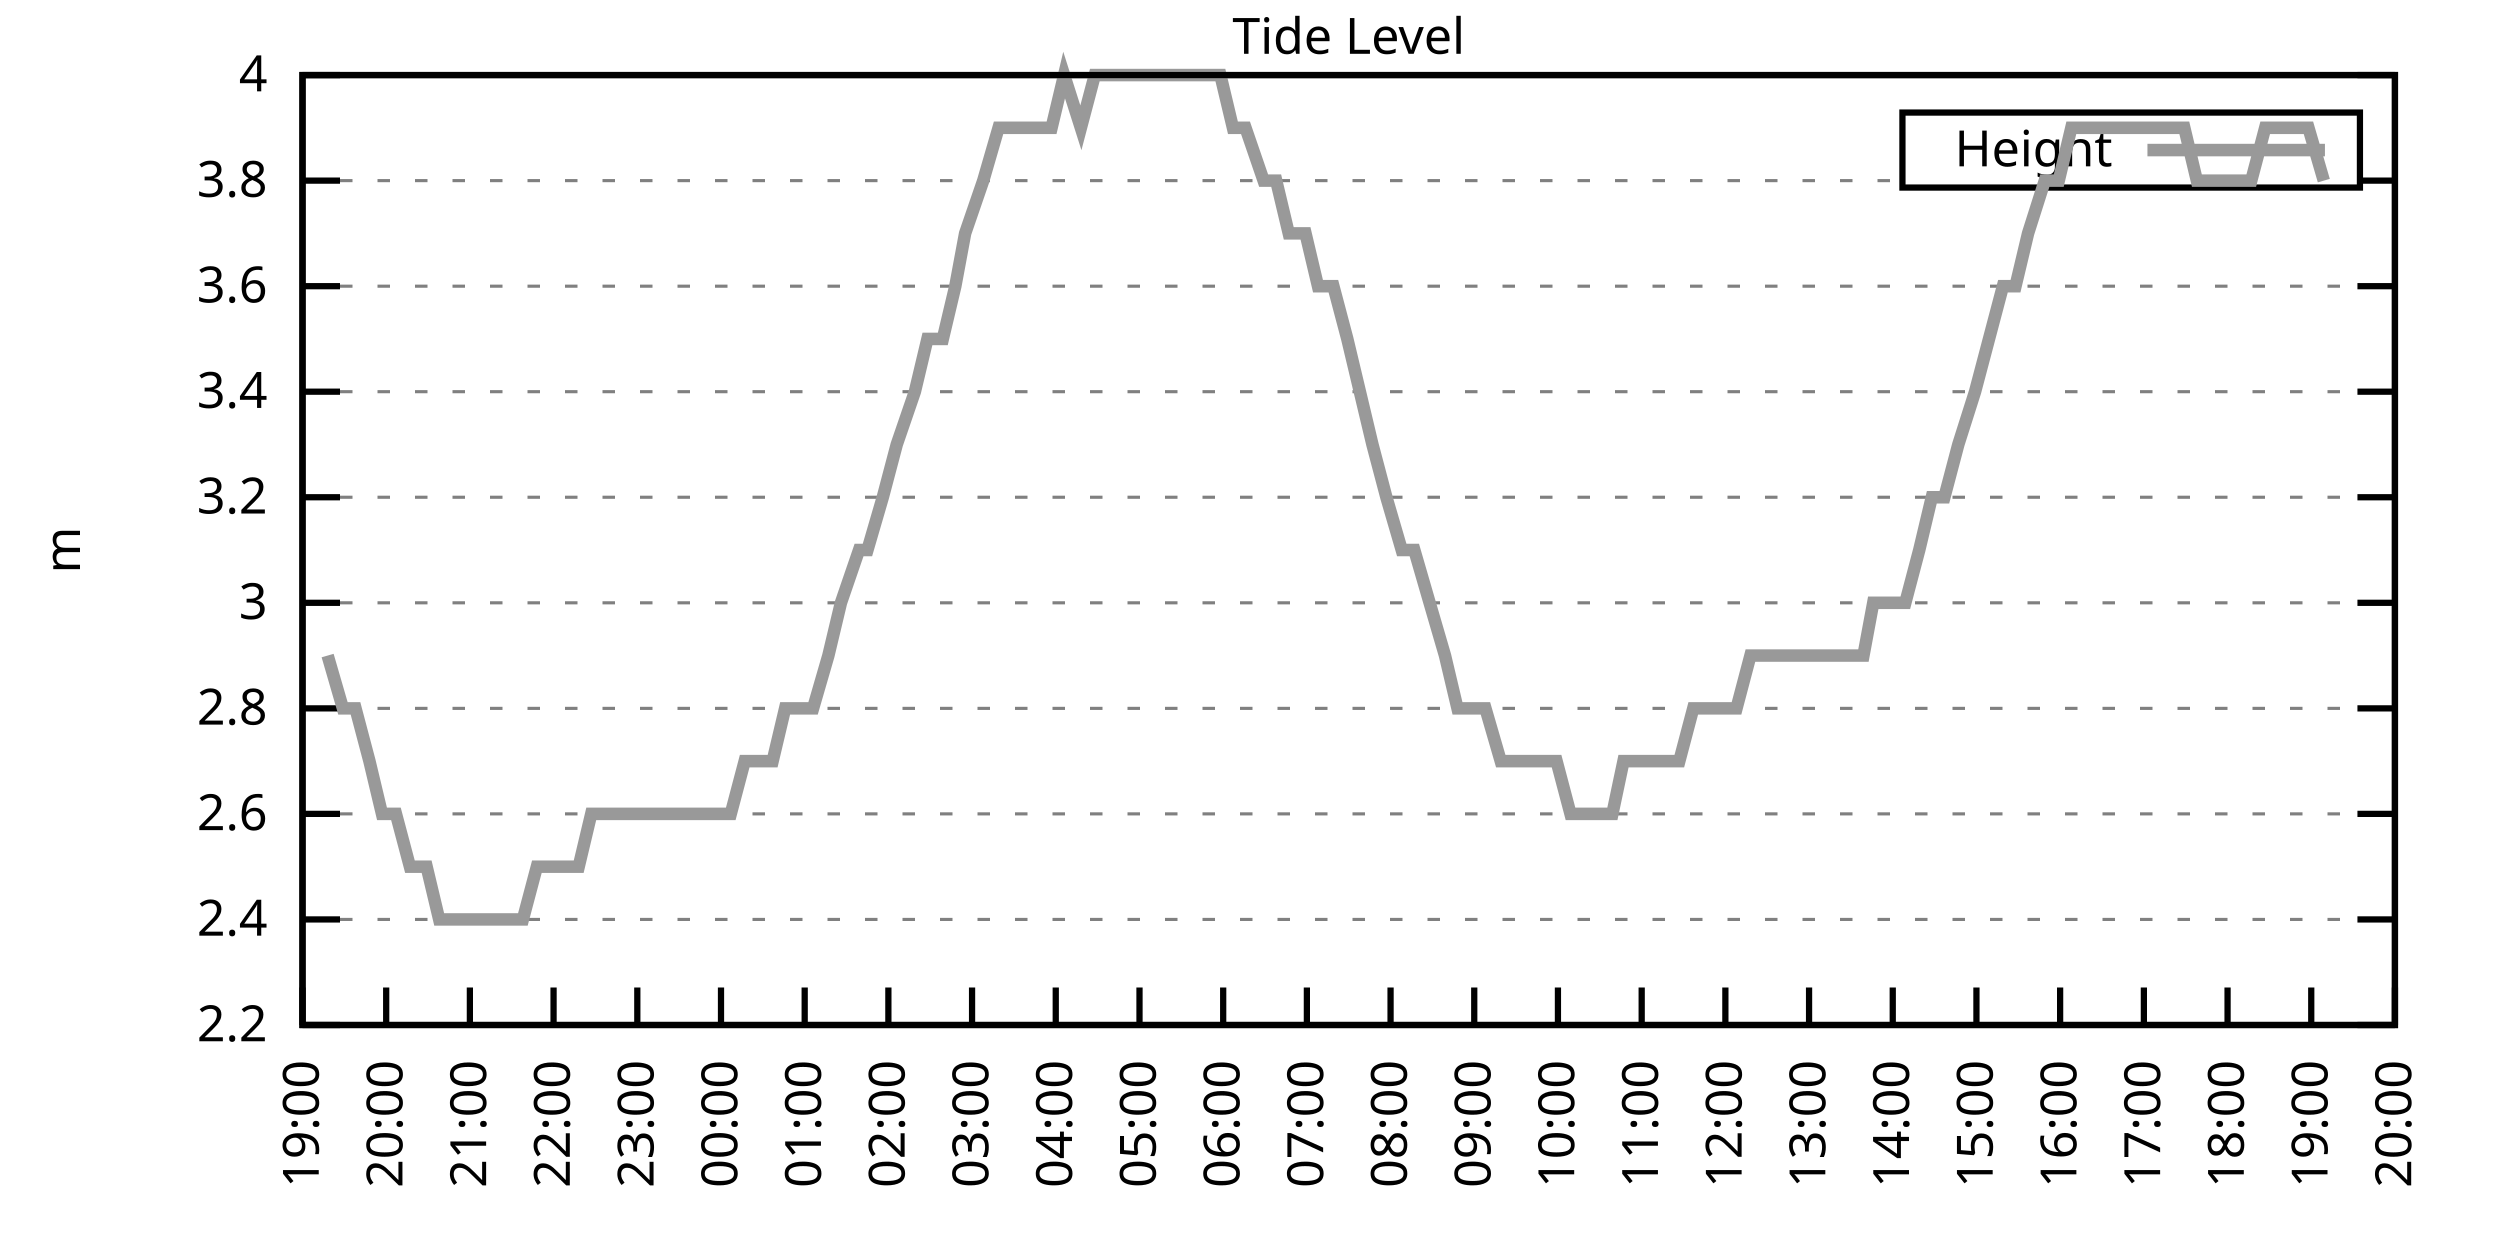
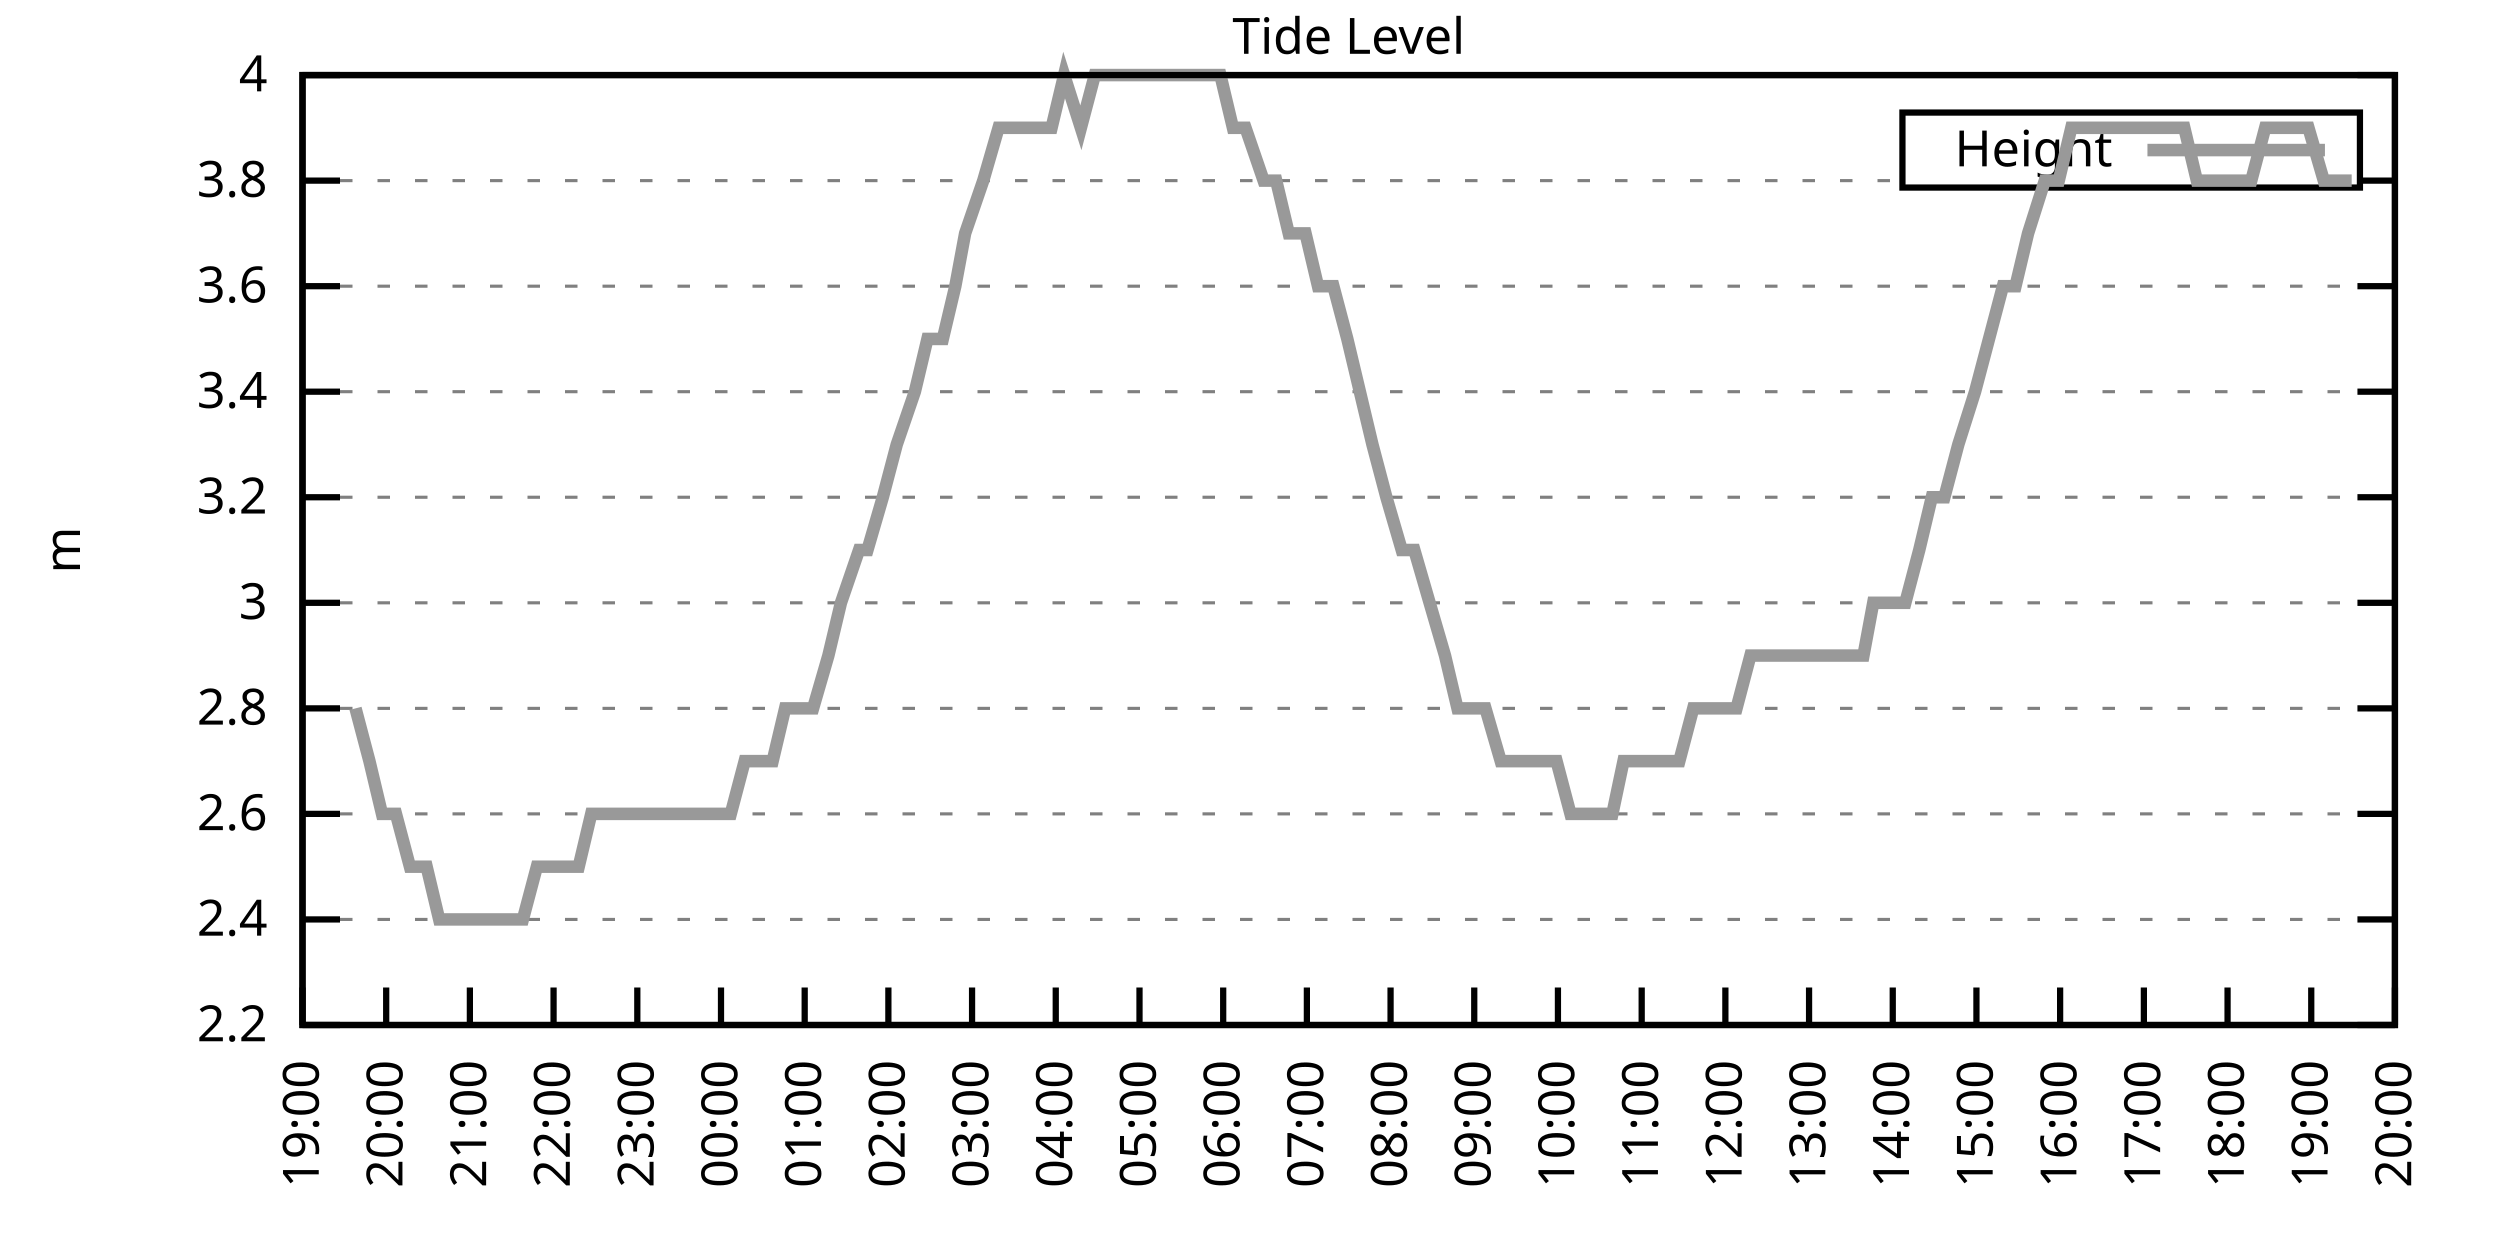
<svg xmlns="http://www.w3.org/2000/svg" xmlns:xlink="http://www.w3.org/1999/xlink" width="400" height="200" viewBox="0 0 400 200">
  <g id="gnuplot_canvas">
    <rect x="0" y="0" width="400" height="200" fill="none" />
    <defs>
      <circle id="gpDot" r="0.5" stroke-width="0.5" stroke="currentColor" />
      <path id="gpPt0" stroke-width="0.333" stroke="currentColor" d="M-1,0 h2 M0,-1 v2" />
      <path id="gpPt1" stroke-width="0.333" stroke="currentColor" d="M-1,-1 L1,1 M1,-1 L-1,1" />
      <path id="gpPt2" stroke-width="0.333" stroke="currentColor" d="M-1,0 L1,0 M0,-1 L0,1 M-1,-1 L1,1 M-1,1 L1,-1" />
      <rect id="gpPt3" stroke-width="0.333" stroke="currentColor" x="-1" y="-1" width="2" height="2" />
      <rect id="gpPt4" stroke-width="0.333" stroke="currentColor" fill="currentColor" x="-1" y="-1" width="2" height="2" />
      <circle id="gpPt5" stroke-width="0.333" stroke="currentColor" cx="0" cy="0" r="1" />
      <use xlink:href="#gpPt5" id="gpPt6" fill="currentColor" stroke="none" />
      <path id="gpPt7" stroke-width="0.333" stroke="currentColor" d="M0,-1.33 L-1.33,0.67 L1.33,0.67 z" />
      <use xlink:href="#gpPt7" id="gpPt8" fill="currentColor" stroke="none" />
      <use xlink:href="#gpPt7" id="gpPt9" stroke="currentColor" transform="rotate(180)" />
      <use xlink:href="#gpPt9" id="gpPt10" fill="currentColor" stroke="none" />
      <use xlink:href="#gpPt3" id="gpPt11" stroke="currentColor" transform="rotate(45)" />
      <use xlink:href="#gpPt11" id="gpPt12" fill="currentColor" stroke="none" />
      <path id="gpPt13" stroke-width="0.333" stroke="currentColor" d="M0,1.330 L1.265,0.411 L0.782,-1.067 L-0.782,-1.076 L-1.265,0.411 z" />
      <use xlink:href="#gpPt13" id="gpPt14" fill="currentColor" stroke="none" />
      <filter id="textbox" filterUnits="objectBoundingBox" x="0" y="0" height="1" width="1">
        <feFlood flood-color="white" flood-opacity="1" result="bgnd" />
        <feComposite in="SourceGraphic" in2="bgnd" operator="atop" />
      </filter>
      <filter id="greybox" filterUnits="objectBoundingBox" x="0" y="0" height="1" width="1">
        <feFlood flood-color="lightgrey" flood-opacity="1" result="grey" />
        <feComposite in="SourceGraphic" in2="grey" operator="atop" />
      </filter>
    </defs>
    <g fill="none" color="white" stroke="currentColor" stroke-width="1.00" stroke-linecap="butt" stroke-linejoin="miter">
</g>
    <g fill="none" color="black" stroke="currentColor" stroke-width="1.00" stroke-linecap="butt" stroke-linejoin="miter">
      <g stroke="none" shape-rendering="crispEdges">
        <polygon fill="rgb(255, 255, 255)" points="48.40,164.00 383.18,164.00 383.18,12.02 48.40,12.02 " />
      </g>
    </g>
    <g fill="none" color="black" stroke="currentColor" stroke-width="1.00" stroke-linecap="butt" stroke-linejoin="miter">
</g>
    <g fill="none" color="black" stroke="black" stroke-width="0.50" stroke-linecap="butt" stroke-linejoin="miter">
</g>
    <g fill="none" color="gray" stroke="currentColor" stroke-width="0.50" stroke-linecap="butt" stroke-linejoin="miter">
      <path stroke="gray" stroke-dasharray="2,4" class="gridline" d="M48.40,164.00 L383.19,164.00  " />
    </g>
    <g fill="none" color="gray" stroke="gray" stroke-width="1.00" stroke-linecap="butt" stroke-linejoin="miter">
</g>
    <g fill="none" color="black" stroke="currentColor" stroke-width="1.00" stroke-linecap="butt" stroke-linejoin="miter">
      <path stroke="black" d="M48.40,164.00 L54.40,164.00 M383.19,164.00 L377.19,164.00  " />
      <g transform="translate(42.80,166.60)" stroke="none" fill="black" font-family="Sans" font-size="8.00" text-anchor="end">
        <text>
          <tspan font-family="Sans"> 2.2</tspan>
        </text>
      </g>
    </g>
    <g fill="none" color="black" stroke="currentColor" stroke-width="1.00" stroke-linecap="butt" stroke-linejoin="miter">
</g>
    <g fill="none" color="black" stroke="black" stroke-width="0.50" stroke-linecap="butt" stroke-linejoin="miter">
</g>
    <g fill="none" color="gray" stroke="currentColor" stroke-width="0.50" stroke-linecap="butt" stroke-linejoin="miter">
      <path stroke="gray" stroke-dasharray="2,4" class="gridline" d="M48.40,147.11 L383.19,147.11  " />
    </g>
    <g fill="none" color="gray" stroke="gray" stroke-width="1.00" stroke-linecap="butt" stroke-linejoin="miter">
</g>
    <g fill="none" color="black" stroke="currentColor" stroke-width="1.00" stroke-linecap="butt" stroke-linejoin="miter">
      <path stroke="black" d="M48.40,147.11 L54.40,147.11 M383.19,147.11 L377.19,147.11  " />
      <g transform="translate(42.80,149.71)" stroke="none" fill="black" font-family="Sans" font-size="8.00" text-anchor="end">
        <text>
          <tspan font-family="Sans"> 2.4</tspan>
        </text>
      </g>
    </g>
    <g fill="none" color="black" stroke="currentColor" stroke-width="1.00" stroke-linecap="butt" stroke-linejoin="miter">
</g>
    <g fill="none" color="black" stroke="black" stroke-width="0.50" stroke-linecap="butt" stroke-linejoin="miter">
</g>
    <g fill="none" color="gray" stroke="currentColor" stroke-width="0.50" stroke-linecap="butt" stroke-linejoin="miter">
      <path stroke="gray" stroke-dasharray="2,4" class="gridline" d="M48.40,130.22 L383.19,130.22  " />
    </g>
    <g fill="none" color="gray" stroke="gray" stroke-width="1.00" stroke-linecap="butt" stroke-linejoin="miter">
</g>
    <g fill="none" color="black" stroke="currentColor" stroke-width="1.00" stroke-linecap="butt" stroke-linejoin="miter">
      <path stroke="black" d="M48.40,130.22 L54.40,130.22 M383.19,130.22 L377.19,130.22  " />
      <g transform="translate(42.80,132.82)" stroke="none" fill="black" font-family="Sans" font-size="8.00" text-anchor="end">
        <text>
          <tspan font-family="Sans"> 2.6</tspan>
        </text>
      </g>
    </g>
    <g fill="none" color="black" stroke="currentColor" stroke-width="1.00" stroke-linecap="butt" stroke-linejoin="miter">
</g>
    <g fill="none" color="black" stroke="black" stroke-width="0.50" stroke-linecap="butt" stroke-linejoin="miter">
</g>
    <g fill="none" color="gray" stroke="currentColor" stroke-width="0.50" stroke-linecap="butt" stroke-linejoin="miter">
      <path stroke="gray" stroke-dasharray="2,4" class="gridline" d="M48.40,113.34 L383.19,113.34  " />
    </g>
    <g fill="none" color="gray" stroke="gray" stroke-width="1.00" stroke-linecap="butt" stroke-linejoin="miter">
</g>
    <g fill="none" color="black" stroke="currentColor" stroke-width="1.00" stroke-linecap="butt" stroke-linejoin="miter">
      <path stroke="black" d="M48.40,113.34 L54.40,113.34 M383.19,113.34 L377.19,113.34  " />
      <g transform="translate(42.80,115.94)" stroke="none" fill="black" font-family="Sans" font-size="8.00" text-anchor="end">
        <text>
          <tspan font-family="Sans"> 2.8</tspan>
        </text>
      </g>
    </g>
    <g fill="none" color="black" stroke="currentColor" stroke-width="1.00" stroke-linecap="butt" stroke-linejoin="miter">
</g>
    <g fill="none" color="black" stroke="black" stroke-width="0.50" stroke-linecap="butt" stroke-linejoin="miter">
</g>
    <g fill="none" color="gray" stroke="currentColor" stroke-width="0.50" stroke-linecap="butt" stroke-linejoin="miter">
      <path stroke="gray" stroke-dasharray="2,4" class="gridline" d="M48.40,96.45 L383.19,96.45  " />
    </g>
    <g fill="none" color="gray" stroke="gray" stroke-width="1.00" stroke-linecap="butt" stroke-linejoin="miter">
</g>
    <g fill="none" color="black" stroke="currentColor" stroke-width="1.00" stroke-linecap="butt" stroke-linejoin="miter">
      <path stroke="black" d="M48.40,96.45 L54.40,96.45 M383.19,96.45 L377.19,96.45  " />
      <g transform="translate(42.80,99.05)" stroke="none" fill="black" font-family="Sans" font-size="8.00" text-anchor="end">
        <text>
          <tspan font-family="Sans"> 3</tspan>
        </text>
      </g>
    </g>
    <g fill="none" color="black" stroke="currentColor" stroke-width="1.00" stroke-linecap="butt" stroke-linejoin="miter">
</g>
    <g fill="none" color="black" stroke="black" stroke-width="0.50" stroke-linecap="butt" stroke-linejoin="miter">
</g>
    <g fill="none" color="gray" stroke="currentColor" stroke-width="0.50" stroke-linecap="butt" stroke-linejoin="miter">
      <path stroke="gray" stroke-dasharray="2,4" class="gridline" d="M48.40,79.56 L383.19,79.56  " />
    </g>
    <g fill="none" color="gray" stroke="gray" stroke-width="1.00" stroke-linecap="butt" stroke-linejoin="miter">
</g>
    <g fill="none" color="black" stroke="currentColor" stroke-width="1.00" stroke-linecap="butt" stroke-linejoin="miter">
      <path stroke="black" d="M48.40,79.56 L54.40,79.56 M383.19,79.56 L377.19,79.56  " />
      <g transform="translate(42.80,82.16)" stroke="none" fill="black" font-family="Sans" font-size="8.00" text-anchor="end">
        <text>
          <tspan font-family="Sans"> 3.2</tspan>
        </text>
      </g>
    </g>
    <g fill="none" color="black" stroke="currentColor" stroke-width="1.00" stroke-linecap="butt" stroke-linejoin="miter">
</g>
    <g fill="none" color="black" stroke="black" stroke-width="0.50" stroke-linecap="butt" stroke-linejoin="miter">
</g>
    <g fill="none" color="gray" stroke="currentColor" stroke-width="0.50" stroke-linecap="butt" stroke-linejoin="miter">
      <path stroke="gray" stroke-dasharray="2,4" class="gridline" d="M48.40,62.67 L383.19,62.67  " />
    </g>
    <g fill="none" color="gray" stroke="gray" stroke-width="1.00" stroke-linecap="butt" stroke-linejoin="miter">
</g>
    <g fill="none" color="black" stroke="currentColor" stroke-width="1.00" stroke-linecap="butt" stroke-linejoin="miter">
      <path stroke="black" d="M48.40,62.67 L54.40,62.67 M383.19,62.67 L377.19,62.67  " />
      <g transform="translate(42.80,65.27)" stroke="none" fill="black" font-family="Sans" font-size="8.00" text-anchor="end">
        <text>
          <tspan font-family="Sans"> 3.4</tspan>
        </text>
      </g>
    </g>
    <g fill="none" color="black" stroke="currentColor" stroke-width="1.00" stroke-linecap="butt" stroke-linejoin="miter">
</g>
    <g fill="none" color="black" stroke="black" stroke-width="0.50" stroke-linecap="butt" stroke-linejoin="miter">
</g>
    <g fill="none" color="gray" stroke="currentColor" stroke-width="0.50" stroke-linecap="butt" stroke-linejoin="miter">
      <path stroke="gray" stroke-dasharray="2,4" class="gridline" d="M48.40,45.79 L383.19,45.79  " />
    </g>
    <g fill="none" color="gray" stroke="gray" stroke-width="1.00" stroke-linecap="butt" stroke-linejoin="miter">
</g>
    <g fill="none" color="black" stroke="currentColor" stroke-width="1.00" stroke-linecap="butt" stroke-linejoin="miter">
      <path stroke="black" d="M48.40,45.79 L54.40,45.79 M383.19,45.79 L377.19,45.79  " />
      <g transform="translate(42.80,48.39)" stroke="none" fill="black" font-family="Sans" font-size="8.00" text-anchor="end">
        <text>
          <tspan font-family="Sans"> 3.6</tspan>
        </text>
      </g>
    </g>
    <g fill="none" color="black" stroke="currentColor" stroke-width="1.00" stroke-linecap="butt" stroke-linejoin="miter">
</g>
    <g fill="none" color="black" stroke="black" stroke-width="0.50" stroke-linecap="butt" stroke-linejoin="miter">
</g>
    <g fill="none" color="gray" stroke="currentColor" stroke-width="0.50" stroke-linecap="butt" stroke-linejoin="miter">
      <path stroke="gray" stroke-dasharray="2,4" class="gridline" d="M48.40,28.90 L304.39,28.90 M377.59,28.90 L383.19,28.90  " />
    </g>
    <g fill="none" color="gray" stroke="gray" stroke-width="1.00" stroke-linecap="butt" stroke-linejoin="miter">
</g>
    <g fill="none" color="black" stroke="currentColor" stroke-width="1.00" stroke-linecap="butt" stroke-linejoin="miter">
      <path stroke="black" d="M48.40,28.90 L54.40,28.90 M383.19,28.90 L377.19,28.90  " />
      <g transform="translate(42.80,31.50)" stroke="none" fill="black" font-family="Sans" font-size="8.00" text-anchor="end">
        <text>
          <tspan font-family="Sans"> 3.8</tspan>
        </text>
      </g>
    </g>
    <g fill="none" color="black" stroke="currentColor" stroke-width="1.00" stroke-linecap="butt" stroke-linejoin="miter">
</g>
    <g fill="none" color="black" stroke="black" stroke-width="0.50" stroke-linecap="butt" stroke-linejoin="miter">
</g>
    <g fill="none" color="gray" stroke="currentColor" stroke-width="0.50" stroke-linecap="butt" stroke-linejoin="miter">
      <path stroke="gray" stroke-dasharray="2,4" class="gridline" d="M48.40,12.01 L383.19,12.01  " />
    </g>
    <g fill="none" color="gray" stroke="gray" stroke-width="1.00" stroke-linecap="butt" stroke-linejoin="miter">
</g>
    <g fill="none" color="black" stroke="currentColor" stroke-width="1.00" stroke-linecap="butt" stroke-linejoin="miter">
      <path stroke="black" d="M48.40,12.01 L54.40,12.01 M383.19,12.01 L377.19,12.01  " />
      <g transform="translate(42.80,14.61)" stroke="none" fill="black" font-family="Sans" font-size="8.00" text-anchor="end">
        <text>
          <tspan font-family="Sans"> 4</tspan>
        </text>
      </g>
    </g>
    <g fill="none" color="black" stroke="currentColor" stroke-width="1.00" stroke-linecap="butt" stroke-linejoin="miter">
      <path stroke="black" d="M48.40,164.00 L48.40,158.00  " />
      <g transform="translate(51.00,169.60) rotate(270.00)" stroke="none" fill="black" font-family="Sans" font-size="8.00" text-anchor="end">
        <text>
          <tspan font-family="Sans">19:00</tspan>
        </text>
      </g>
    </g>
    <g fill="none" color="black" stroke="currentColor" stroke-width="1.00" stroke-linecap="butt" stroke-linejoin="miter">
      <path stroke="black" d="M61.79,164.00 L61.79,158.00  " />
      <g transform="translate(64.39,169.60) rotate(270.00)" stroke="none" fill="black" font-family="Sans" font-size="8.00" text-anchor="end">
        <text>
          <tspan font-family="Sans">20:00</tspan>
        </text>
      </g>
    </g>
    <g fill="none" color="black" stroke="currentColor" stroke-width="1.00" stroke-linecap="butt" stroke-linejoin="miter">
      <path stroke="black" d="M75.18,164.00 L75.18,158.00  " />
      <g transform="translate(77.78,169.60) rotate(270.00)" stroke="none" fill="black" font-family="Sans" font-size="8.00" text-anchor="end">
        <text>
          <tspan font-family="Sans">21:00</tspan>
        </text>
      </g>
    </g>
    <g fill="none" color="black" stroke="currentColor" stroke-width="1.00" stroke-linecap="butt" stroke-linejoin="miter">
      <path stroke="black" d="M88.57,164.00 L88.57,158.00  " />
      <g transform="translate(91.17,169.60) rotate(270.00)" stroke="none" fill="black" font-family="Sans" font-size="8.00" text-anchor="end">
        <text>
          <tspan font-family="Sans">22:00</tspan>
        </text>
      </g>
    </g>
    <g fill="none" color="black" stroke="currentColor" stroke-width="1.00" stroke-linecap="butt" stroke-linejoin="miter">
      <path stroke="black" d="M101.97,164.00 L101.97,158.00  " />
      <g transform="translate(104.57,169.60) rotate(270.00)" stroke="none" fill="black" font-family="Sans" font-size="8.00" text-anchor="end">
        <text>
          <tspan font-family="Sans">23:00</tspan>
        </text>
      </g>
    </g>
    <g fill="none" color="black" stroke="currentColor" stroke-width="1.00" stroke-linecap="butt" stroke-linejoin="miter">
      <path stroke="black" d="M115.36,164.00 L115.36,158.00  " />
      <g transform="translate(117.96,169.60) rotate(270.00)" stroke="none" fill="black" font-family="Sans" font-size="8.00" text-anchor="end">
        <text>
          <tspan font-family="Sans">00:00</tspan>
        </text>
      </g>
    </g>
    <g fill="none" color="black" stroke="currentColor" stroke-width="1.00" stroke-linecap="butt" stroke-linejoin="miter">
      <path stroke="black" d="M128.75,164.00 L128.75,158.00  " />
      <g transform="translate(131.35,169.60) rotate(270.00)" stroke="none" fill="black" font-family="Sans" font-size="8.00" text-anchor="end">
        <text>
          <tspan font-family="Sans">01:00</tspan>
        </text>
      </g>
    </g>
    <g fill="none" color="black" stroke="currentColor" stroke-width="1.00" stroke-linecap="butt" stroke-linejoin="miter">
      <path stroke="black" d="M142.14,164.00 L142.14,158.00  " />
      <g transform="translate(144.74,169.60) rotate(270.00)" stroke="none" fill="black" font-family="Sans" font-size="8.00" text-anchor="end">
        <text>
          <tspan font-family="Sans">02:00</tspan>
        </text>
      </g>
    </g>
    <g fill="none" color="black" stroke="currentColor" stroke-width="1.00" stroke-linecap="butt" stroke-linejoin="miter">
      <path stroke="black" d="M155.53,164.00 L155.53,158.00  " />
      <g transform="translate(158.13,169.60) rotate(270.00)" stroke="none" fill="black" font-family="Sans" font-size="8.00" text-anchor="end">
        <text>
          <tspan font-family="Sans">03:00</tspan>
        </text>
      </g>
    </g>
    <g fill="none" color="black" stroke="currentColor" stroke-width="1.00" stroke-linecap="butt" stroke-linejoin="miter">
      <path stroke="black" d="M168.92,164.00 L168.92,158.00  " />
      <g transform="translate(171.52,169.60) rotate(270.00)" stroke="none" fill="black" font-family="Sans" font-size="8.00" text-anchor="end">
        <text>
          <tspan font-family="Sans">04:00</tspan>
        </text>
      </g>
    </g>
    <g fill="none" color="black" stroke="currentColor" stroke-width="1.00" stroke-linecap="butt" stroke-linejoin="miter">
      <path stroke="black" d="M182.32,164.00 L182.32,158.00  " />
      <g transform="translate(184.92,169.60) rotate(270.00)" stroke="none" fill="black" font-family="Sans" font-size="8.00" text-anchor="end">
        <text>
          <tspan font-family="Sans">05:00</tspan>
        </text>
      </g>
    </g>
    <g fill="none" color="black" stroke="currentColor" stroke-width="1.00" stroke-linecap="butt" stroke-linejoin="miter">
      <path stroke="black" d="M195.71,164.00 L195.71,158.00  " />
      <g transform="translate(198.31,169.60) rotate(270.00)" stroke="none" fill="black" font-family="Sans" font-size="8.00" text-anchor="end">
        <text>
          <tspan font-family="Sans">06:00</tspan>
        </text>
      </g>
    </g>
    <g fill="none" color="black" stroke="currentColor" stroke-width="1.00" stroke-linecap="butt" stroke-linejoin="miter">
      <path stroke="black" d="M209.10,164.00 L209.10,158.00  " />
      <g transform="translate(211.70,169.60) rotate(270.00)" stroke="none" fill="black" font-family="Sans" font-size="8.00" text-anchor="end">
        <text>
          <tspan font-family="Sans">07:00</tspan>
        </text>
      </g>
    </g>
    <g fill="none" color="black" stroke="currentColor" stroke-width="1.00" stroke-linecap="butt" stroke-linejoin="miter">
      <path stroke="black" d="M222.49,164.00 L222.49,158.00  " />
      <g transform="translate(225.09,169.60) rotate(270.00)" stroke="none" fill="black" font-family="Sans" font-size="8.00" text-anchor="end">
        <text>
          <tspan font-family="Sans">08:00</tspan>
        </text>
      </g>
    </g>
    <g fill="none" color="black" stroke="currentColor" stroke-width="1.00" stroke-linecap="butt" stroke-linejoin="miter">
      <path stroke="black" d="M235.88,164.00 L235.88,158.00  " />
      <g transform="translate(238.48,169.60) rotate(270.00)" stroke="none" fill="black" font-family="Sans" font-size="8.00" text-anchor="end">
        <text>
          <tspan font-family="Sans">09:00</tspan>
        </text>
      </g>
    </g>
    <g fill="none" color="black" stroke="currentColor" stroke-width="1.00" stroke-linecap="butt" stroke-linejoin="miter">
      <path stroke="black" d="M249.27,164.00 L249.27,158.00  " />
      <g transform="translate(251.87,169.60) rotate(270.00)" stroke="none" fill="black" font-family="Sans" font-size="8.00" text-anchor="end">
        <text>
          <tspan font-family="Sans">10:00</tspan>
        </text>
      </g>
    </g>
    <g fill="none" color="black" stroke="currentColor" stroke-width="1.00" stroke-linecap="butt" stroke-linejoin="miter">
      <path stroke="black" d="M262.67,164.00 L262.67,158.00  " />
      <g transform="translate(265.27,169.60) rotate(270.00)" stroke="none" fill="black" font-family="Sans" font-size="8.00" text-anchor="end">
        <text>
          <tspan font-family="Sans">11:00</tspan>
        </text>
      </g>
    </g>
    <g fill="none" color="black" stroke="currentColor" stroke-width="1.00" stroke-linecap="butt" stroke-linejoin="miter">
      <path stroke="black" d="M276.06,164.00 L276.06,158.00  " />
      <g transform="translate(278.66,169.60) rotate(270.00)" stroke="none" fill="black" font-family="Sans" font-size="8.00" text-anchor="end">
        <text>
          <tspan font-family="Sans">12:00</tspan>
        </text>
      </g>
    </g>
    <g fill="none" color="black" stroke="currentColor" stroke-width="1.00" stroke-linecap="butt" stroke-linejoin="miter">
      <path stroke="black" d="M289.45,164.00 L289.45,158.00  " />
      <g transform="translate(292.05,169.60) rotate(270.00)" stroke="none" fill="black" font-family="Sans" font-size="8.00" text-anchor="end">
        <text>
          <tspan font-family="Sans">13:00</tspan>
        </text>
      </g>
    </g>
    <g fill="none" color="black" stroke="currentColor" stroke-width="1.00" stroke-linecap="butt" stroke-linejoin="miter">
      <path stroke="black" d="M302.84,164.00 L302.84,158.00  " />
      <g transform="translate(305.44,169.60) rotate(270.00)" stroke="none" fill="black" font-family="Sans" font-size="8.00" text-anchor="end">
        <text>
          <tspan font-family="Sans">14:00</tspan>
        </text>
      </g>
    </g>
    <g fill="none" color="black" stroke="currentColor" stroke-width="1.00" stroke-linecap="butt" stroke-linejoin="miter">
      <path stroke="black" d="M316.23,164.00 L316.23,158.00  " />
      <g transform="translate(318.83,169.60) rotate(270.00)" stroke="none" fill="black" font-family="Sans" font-size="8.00" text-anchor="end">
        <text>
          <tspan font-family="Sans">15:00</tspan>
        </text>
      </g>
    </g>
    <g fill="none" color="black" stroke="currentColor" stroke-width="1.00" stroke-linecap="butt" stroke-linejoin="miter">
      <path stroke="black" d="M329.62,164.00 L329.62,158.00  " />
      <g transform="translate(332.22,169.60) rotate(270.00)" stroke="none" fill="black" font-family="Sans" font-size="8.00" text-anchor="end">
        <text>
          <tspan font-family="Sans">16:00</tspan>
        </text>
      </g>
    </g>
    <g fill="none" color="black" stroke="currentColor" stroke-width="1.00" stroke-linecap="butt" stroke-linejoin="miter">
      <path stroke="black" d="M343.02,164.00 L343.02,158.00  " />
      <g transform="translate(345.62,169.60) rotate(270.00)" stroke="none" fill="black" font-family="Sans" font-size="8.00" text-anchor="end">
        <text>
          <tspan font-family="Sans">17:00</tspan>
        </text>
      </g>
    </g>
    <g fill="none" color="black" stroke="currentColor" stroke-width="1.00" stroke-linecap="butt" stroke-linejoin="miter">
      <path stroke="black" d="M356.41,164.00 L356.41,158.00  " />
      <g transform="translate(359.01,169.60) rotate(270.00)" stroke="none" fill="black" font-family="Sans" font-size="8.00" text-anchor="end">
        <text>
          <tspan font-family="Sans">18:00</tspan>
        </text>
      </g>
    </g>
    <g fill="none" color="black" stroke="currentColor" stroke-width="1.00" stroke-linecap="butt" stroke-linejoin="miter">
      <path stroke="black" d="M369.80,164.00 L369.80,158.00  " />
      <g transform="translate(372.40,169.60) rotate(270.00)" stroke="none" fill="black" font-family="Sans" font-size="8.00" text-anchor="end">
        <text>
          <tspan font-family="Sans">19:00</tspan>
        </text>
      </g>
    </g>
    <g fill="none" color="black" stroke="currentColor" stroke-width="1.00" stroke-linecap="butt" stroke-linejoin="miter">
      <path stroke="black" d="M383.19,164.00 L383.19,158.00  " />
      <g transform="translate(385.79,169.60) rotate(270.00)" stroke="none" fill="black" font-family="Sans" font-size="8.00" text-anchor="end">
        <text>
          <tspan font-family="Sans">20:00</tspan>
        </text>
      </g>
    </g>
    <g fill="none" color="black" stroke="currentColor" stroke-width="1.00" stroke-linecap="butt" stroke-linejoin="miter">
</g>
    <g fill="none" color="black" stroke="currentColor" stroke-width="1.00" stroke-linecap="butt" stroke-linejoin="miter">
      <path stroke="black" d="M48.40,12.01 L48.40,164.00 L383.19,164.00 L383.19,12.01 L48.40,12.01 Z  " />
    </g>
    <g fill="none" color="black" stroke="currentColor" stroke-width="1.00" stroke-linecap="butt" stroke-linejoin="miter">
</g>
    <g fill="none" color="black" stroke="currentColor" stroke-width="1.00" stroke-linecap="butt" stroke-linejoin="miter">
      <path stroke="black" d="M304.39,30.01 L304.39,18.01 L377.59,18.01 L377.59,30.01 L304.39,30.01 Z  " />
    </g>
    <g id="Tide_level_plot_1">
      <g fill="none" color="white" stroke="black" stroke-width="2.00" stroke-linecap="butt" stroke-linejoin="miter">
</g>
      <g fill="none" color="black" stroke="currentColor" stroke-width="2.00" stroke-linecap="butt" stroke-linejoin="miter">
        <g transform="translate(337.99,26.61)" stroke="none" fill="black" font-family="Sans" font-size="8.00" text-anchor="end">
          <text>
            <tspan font-family="Sans">Height</tspan>
          </text>
        </g>
      </g>
      <g fill="none" color="black" stroke="currentColor" stroke-width="2.00" stroke-linecap="butt" stroke-linejoin="miter">
-         <path stroke="rgb(153, 153, 153)" d="M343.59,24.01 L371.99,24.01 M52.42,104.89 L54.87,113.34 L56.88,113.34 L59.11,121.78 L61.12,130.22 L63.35,130.22   L65.59,138.67 L68.26,138.67 L70.27,147.11 L72.50,147.11 L74.96,147.11 L76.97,147.11 L79.20,147.11 L81.21,147.11   L83.66,147.11 L85.90,138.67 L88.35,138.67 L90.58,138.67 L92.59,138.67 L94.60,130.22 L97.28,130.22 L99.29,130.22   L101.52,130.22 L103.53,130.22 L106.21,130.22 L108.44,130.22 L110.45,130.22 L112.68,130.22 L114.69,130.22 L116.92,130.22   L119.15,121.78 L121.16,121.78 L123.62,121.78 L125.62,113.34 L127.86,113.34 L130.09,113.34 L132.54,104.89 L134.55,96.45   L137.45,88.00 L138.79,88.00 L141.25,79.56 L143.48,71.12 L146.38,62.67 L148.39,54.23 L150.85,54.23 L152.85,45.79   L154.42,37.34 L157.32,28.90 L159.77,20.45 L161.56,20.45 L163.79,20.45 L166.25,20.45 L168.25,20.45 L170.26,12.01   L172.94,20.45 L175.17,12.01 L177.18,12.01 L179.86,12.01 L182.09,12.01 L184.10,12.01 L186.56,12.01 L188.79,12.01   L190.80,12.01 L193.25,12.01 L195.26,12.01 L197.27,20.45 L199.28,20.45 L202.18,28.90 L204.19,28.90 L206.20,37.34   L208.88,37.34 L210.88,45.79 L213.34,45.79 L215.57,54.23 L217.58,62.67 L219.59,71.12 L221.82,79.56 L224.28,88.00   L226.29,88.00 L228.74,96.45 L231.20,104.89 L233.20,113.34 L235.44,113.34 L237.67,113.34 L240.12,121.78 L242.36,121.78   L244.59,121.78 L246.82,121.78 L249.05,121.78 L251.28,130.22 L253.07,130.22 L255.52,130.22 L257.98,130.22 L259.76,121.78   L262.22,121.78 L264.45,121.78 L266.91,121.78 L268.69,121.78 L270.92,113.34 L273.60,113.34 L275.83,113.34 L277.84,113.34   L280.07,104.89 L282.08,104.89 L284.76,104.89 L286.99,104.89 L288.78,104.89 L291.46,104.89 L293.69,104.89 L295.92,104.89   L298.15,104.89 L299.72,96.45 L302.62,96.45 L304.85,96.45 L307.08,88.00 L309.09,79.56 L311.10,79.56 L313.33,71.12   L316.01,62.67 L318.24,54.23 L320.47,45.79 L322.48,45.79 L324.49,37.34 L327.17,28.90 L329.40,28.90 L331.41,20.45   L333.42,20.45 L335.65,20.45 L337.88,20.45 L340.11,20.45 L342.79,20.45 L344.35,20.45 L346.81,20.45 L349.49,20.45   L351.50,28.90 L353.95,28.90 L355.96,28.90 L358.42,28.90 L360.20,28.90 L362.43,20.45 L364.66,20.45 L367.34,20.45   L369.35,20.45 L371.81,28.90  " />
+         <path stroke="rgb(153, 153, 153)" d="M343.59,24.01 L371.99,24.01 M56.88,113.34 L59.11,121.78 L61.12,130.22 L63.35,130.22 L65.59,138.67 L68.26,138.67   L70.27,147.11 L72.50,147.11 L74.96,147.11 L76.97,147.11 L79.20,147.11 L81.21,147.11 L83.66,147.11 L85.90,138.67   L88.35,138.67 L90.58,138.67 L92.59,138.67 L94.60,130.22 L97.28,130.22 L99.29,130.22 L101.52,130.22 L103.53,130.22   L106.21,130.22 L108.44,130.22 L110.45,130.22 L112.68,130.22 L114.69,130.22 L116.92,130.22 L119.15,121.78 L121.16,121.78   L123.62,121.78 L125.62,113.34 L127.86,113.34 L130.09,113.34 L132.54,104.89 L134.55,96.45 L137.45,88.00 L138.79,88.00   L141.25,79.56 L143.48,71.12 L146.38,62.67 L148.39,54.23 L150.85,54.23 L152.85,45.79 L154.42,37.34 L157.32,28.90   L159.77,20.45 L161.56,20.45 L163.79,20.45 L166.25,20.45 L168.25,20.45 L170.26,12.01 L172.94,20.45 L175.17,12.01   L177.18,12.01 L179.86,12.01 L182.09,12.01 L184.10,12.01 L186.56,12.01 L188.79,12.01 L190.80,12.01 L193.25,12.01   L195.26,12.01 L197.27,20.45 L199.28,20.45 L202.18,28.90 L204.19,28.90 L206.20,37.34 L208.88,37.34 L210.88,45.79   L213.34,45.79 L215.57,54.23 L217.58,62.67 L219.59,71.12 L221.82,79.56 L224.28,88.00 L226.29,88.00 L228.74,96.45   L231.20,104.89 L233.20,113.34 L235.44,113.34 L237.67,113.34 L240.12,121.78 L242.36,121.78 L244.59,121.78 L246.82,121.78   L249.05,121.78 L251.28,130.22 L253.07,130.22 L255.52,130.22 L257.98,130.22 L259.76,121.78 L262.22,121.78 L264.45,121.78   L266.91,121.78 L268.69,121.78 L270.92,113.34 L273.60,113.34 L275.83,113.34 L277.84,113.34 L280.07,104.89 L282.08,104.89   L284.76,104.89 L286.99,104.89 L288.78,104.89 L291.46,104.89 L293.69,104.89 L295.92,104.89 L298.15,104.89 L299.72,96.45   L302.62,96.45 L304.85,96.45 L307.08,88.00 L309.09,79.56 L311.10,79.56 L313.33,71.12 L316.01,62.67 L318.24,54.23   L320.47,45.79 L322.48,45.79 L324.49,37.34 L327.17,28.90 L329.40,28.90 L331.41,20.45 L333.42,20.45 L335.65,20.45   L337.88,20.45 L340.11,20.45 L342.79,20.45 L344.35,20.45 L346.81,20.45 L349.49,20.45 L351.50,28.90 L353.95,28.90   L355.96,28.90 L358.42,28.90 L360.20,28.90 L362.43,20.45 L364.66,20.45 L367.34,20.45 L369.35,20.45 L371.81,28.90   L373.37,28.90 L376.27,28.90  " />
      </g>
    </g>
    <g fill="none" color="black" stroke="currentColor" stroke-width="2.00" stroke-linecap="butt" stroke-linejoin="miter">
</g>
    <g fill="none" color="black" stroke="black" stroke-width="1.00" stroke-linecap="butt" stroke-linejoin="miter">
</g>
    <g fill="none" color="black" stroke="currentColor" stroke-width="1.00" stroke-linecap="butt" stroke-linejoin="miter">
      <path stroke="black" d="M48.40,12.01 L48.40,164.00 L383.19,164.00 L383.19,12.01 L48.40,12.01 Z  " />
      <g transform="translate(12.80,88.01) rotate(270.00)" stroke="none" fill="black" font-family="Sans" font-size="8.00" text-anchor="middle">
        <text>
          <tspan font-family="Sans">m</tspan>
        </text>
      </g>
    </g>
    <g fill="none" color="black" stroke="currentColor" stroke-width="1.00" stroke-linecap="butt" stroke-linejoin="miter">
</g>
    <g fill="none" color="black" stroke="currentColor" stroke-width="1.00" stroke-linecap="butt" stroke-linejoin="miter">
      <g transform="translate(215.79,8.61)" stroke="none" fill="black" font-family="Sans" font-size="8.00" text-anchor="middle">
        <text>
          <tspan font-family="Sans">Tide Level</tspan>
        </text>
      </g>
    </g>
    <g fill="none" color="black" stroke="currentColor" stroke-width="1.00" stroke-linecap="butt" stroke-linejoin="miter">
</g>
  </g>
</svg>
